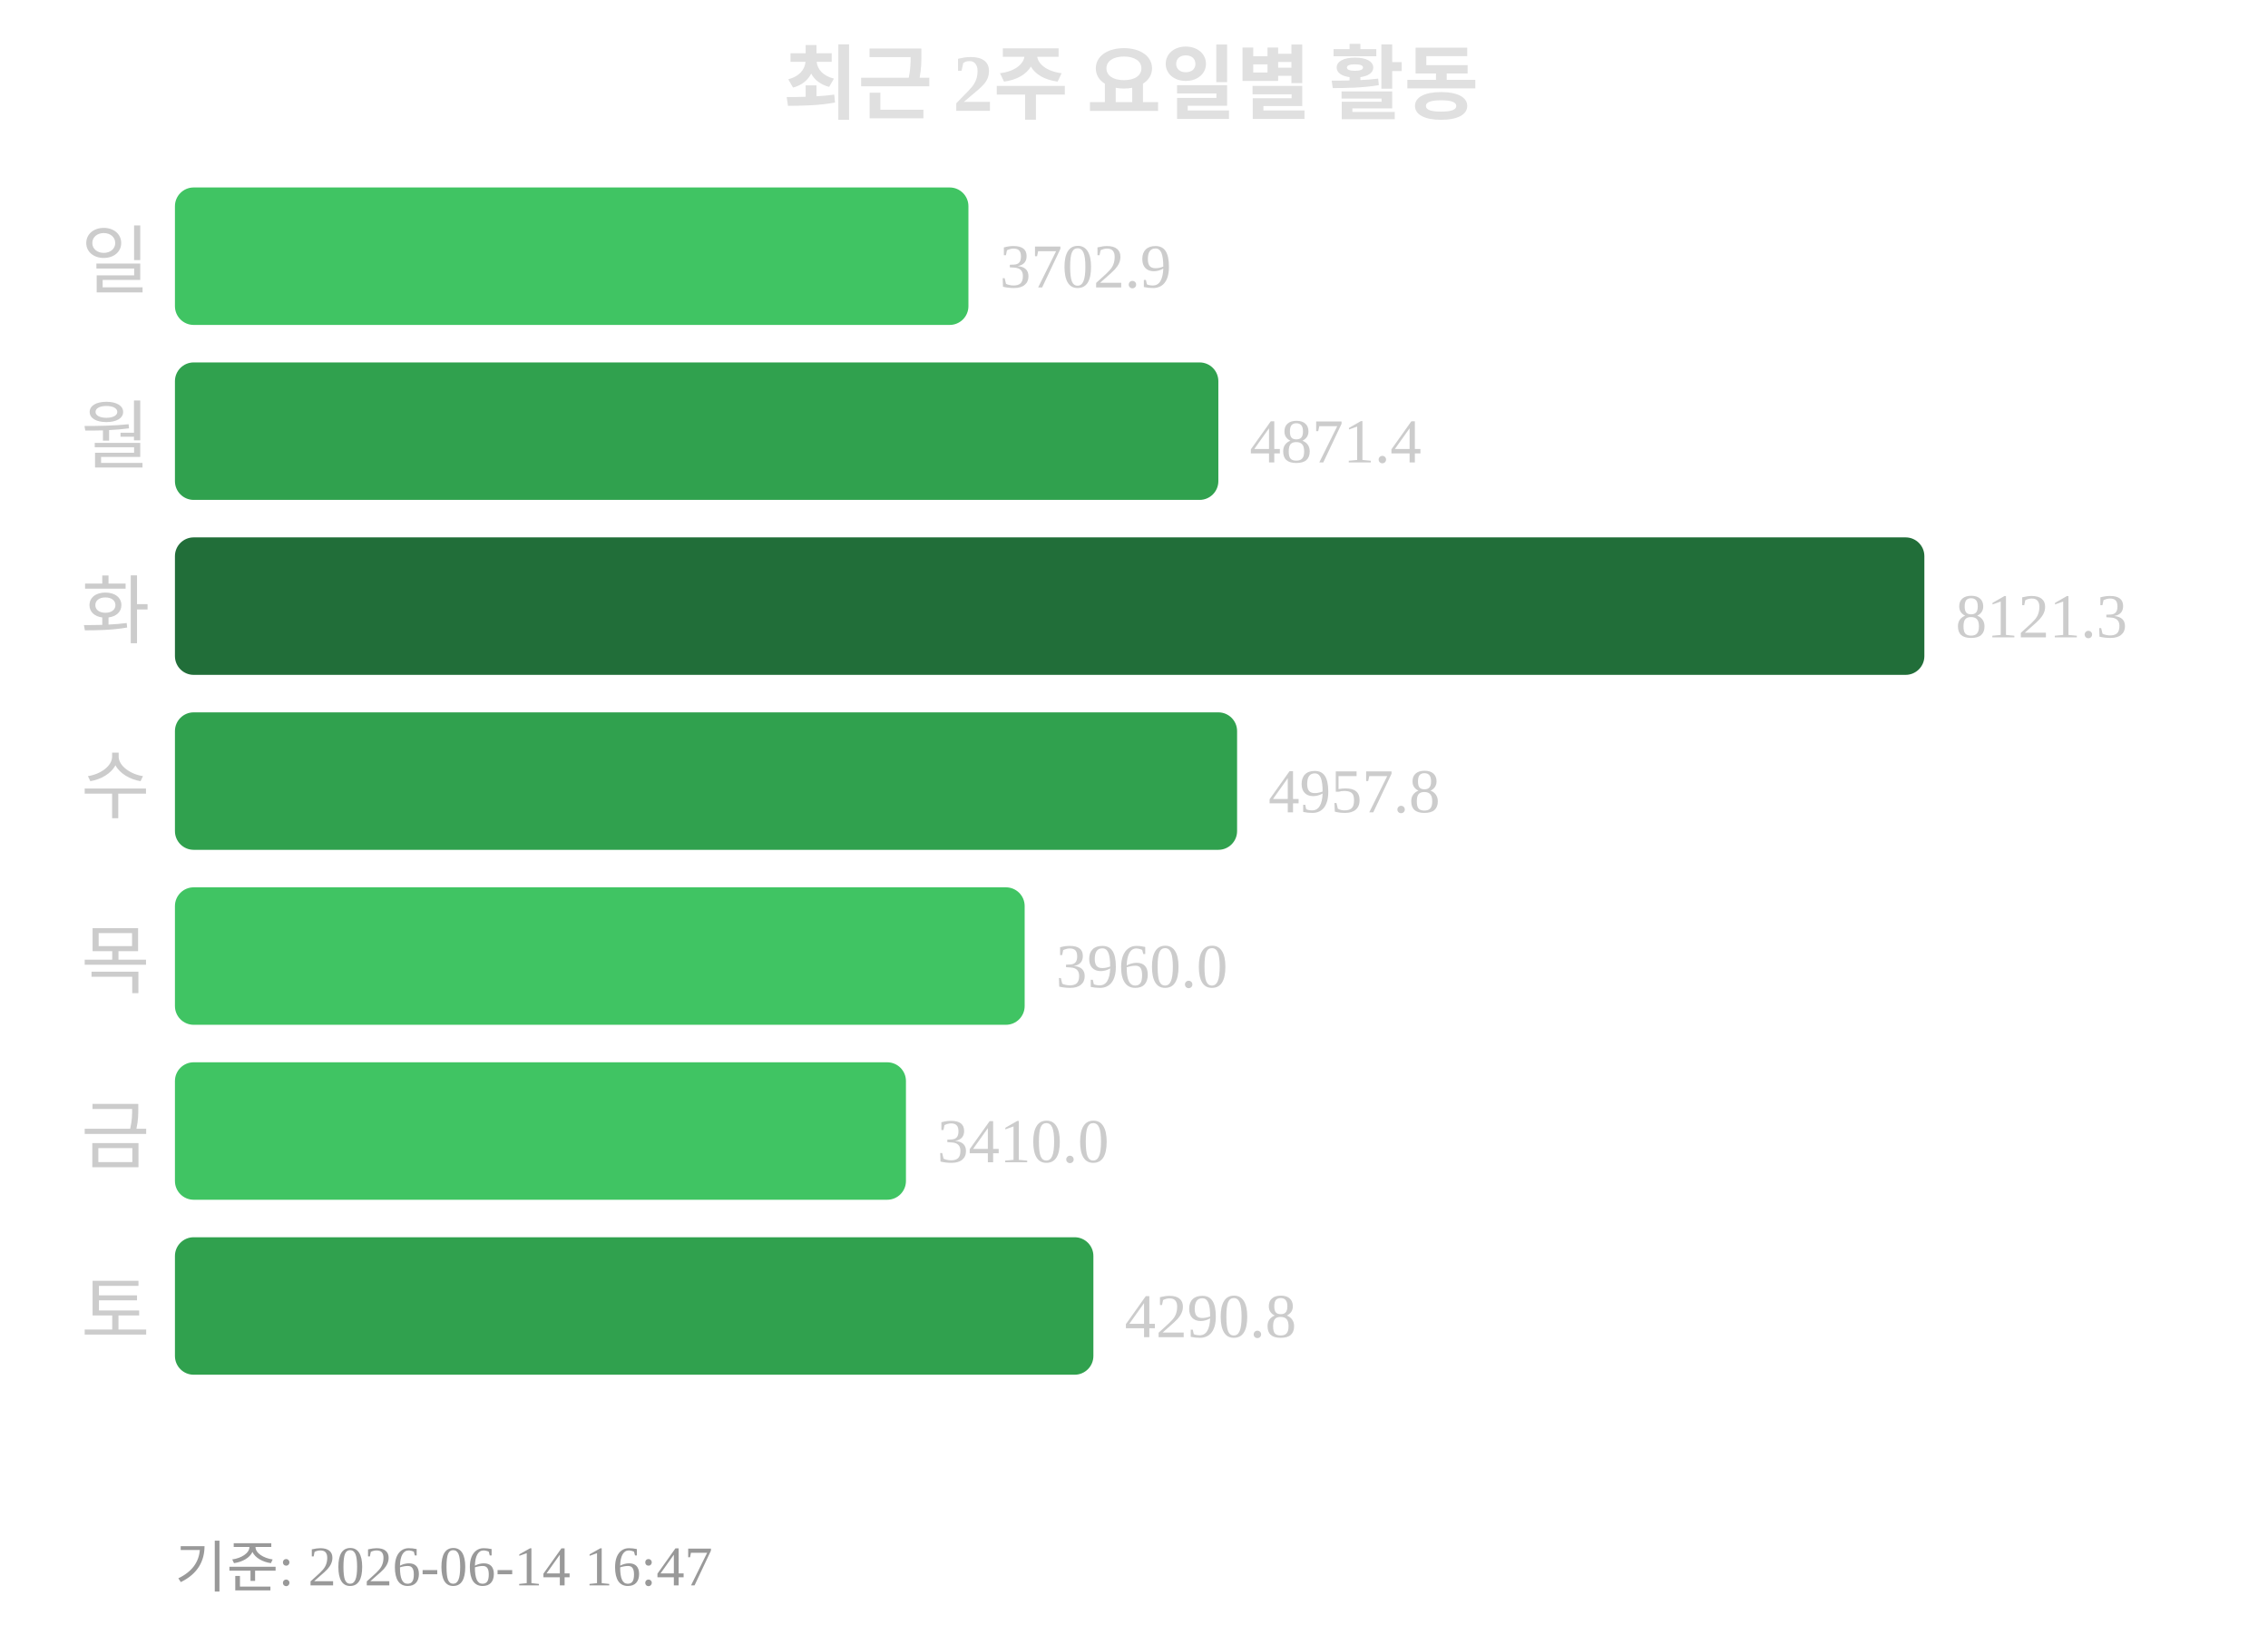
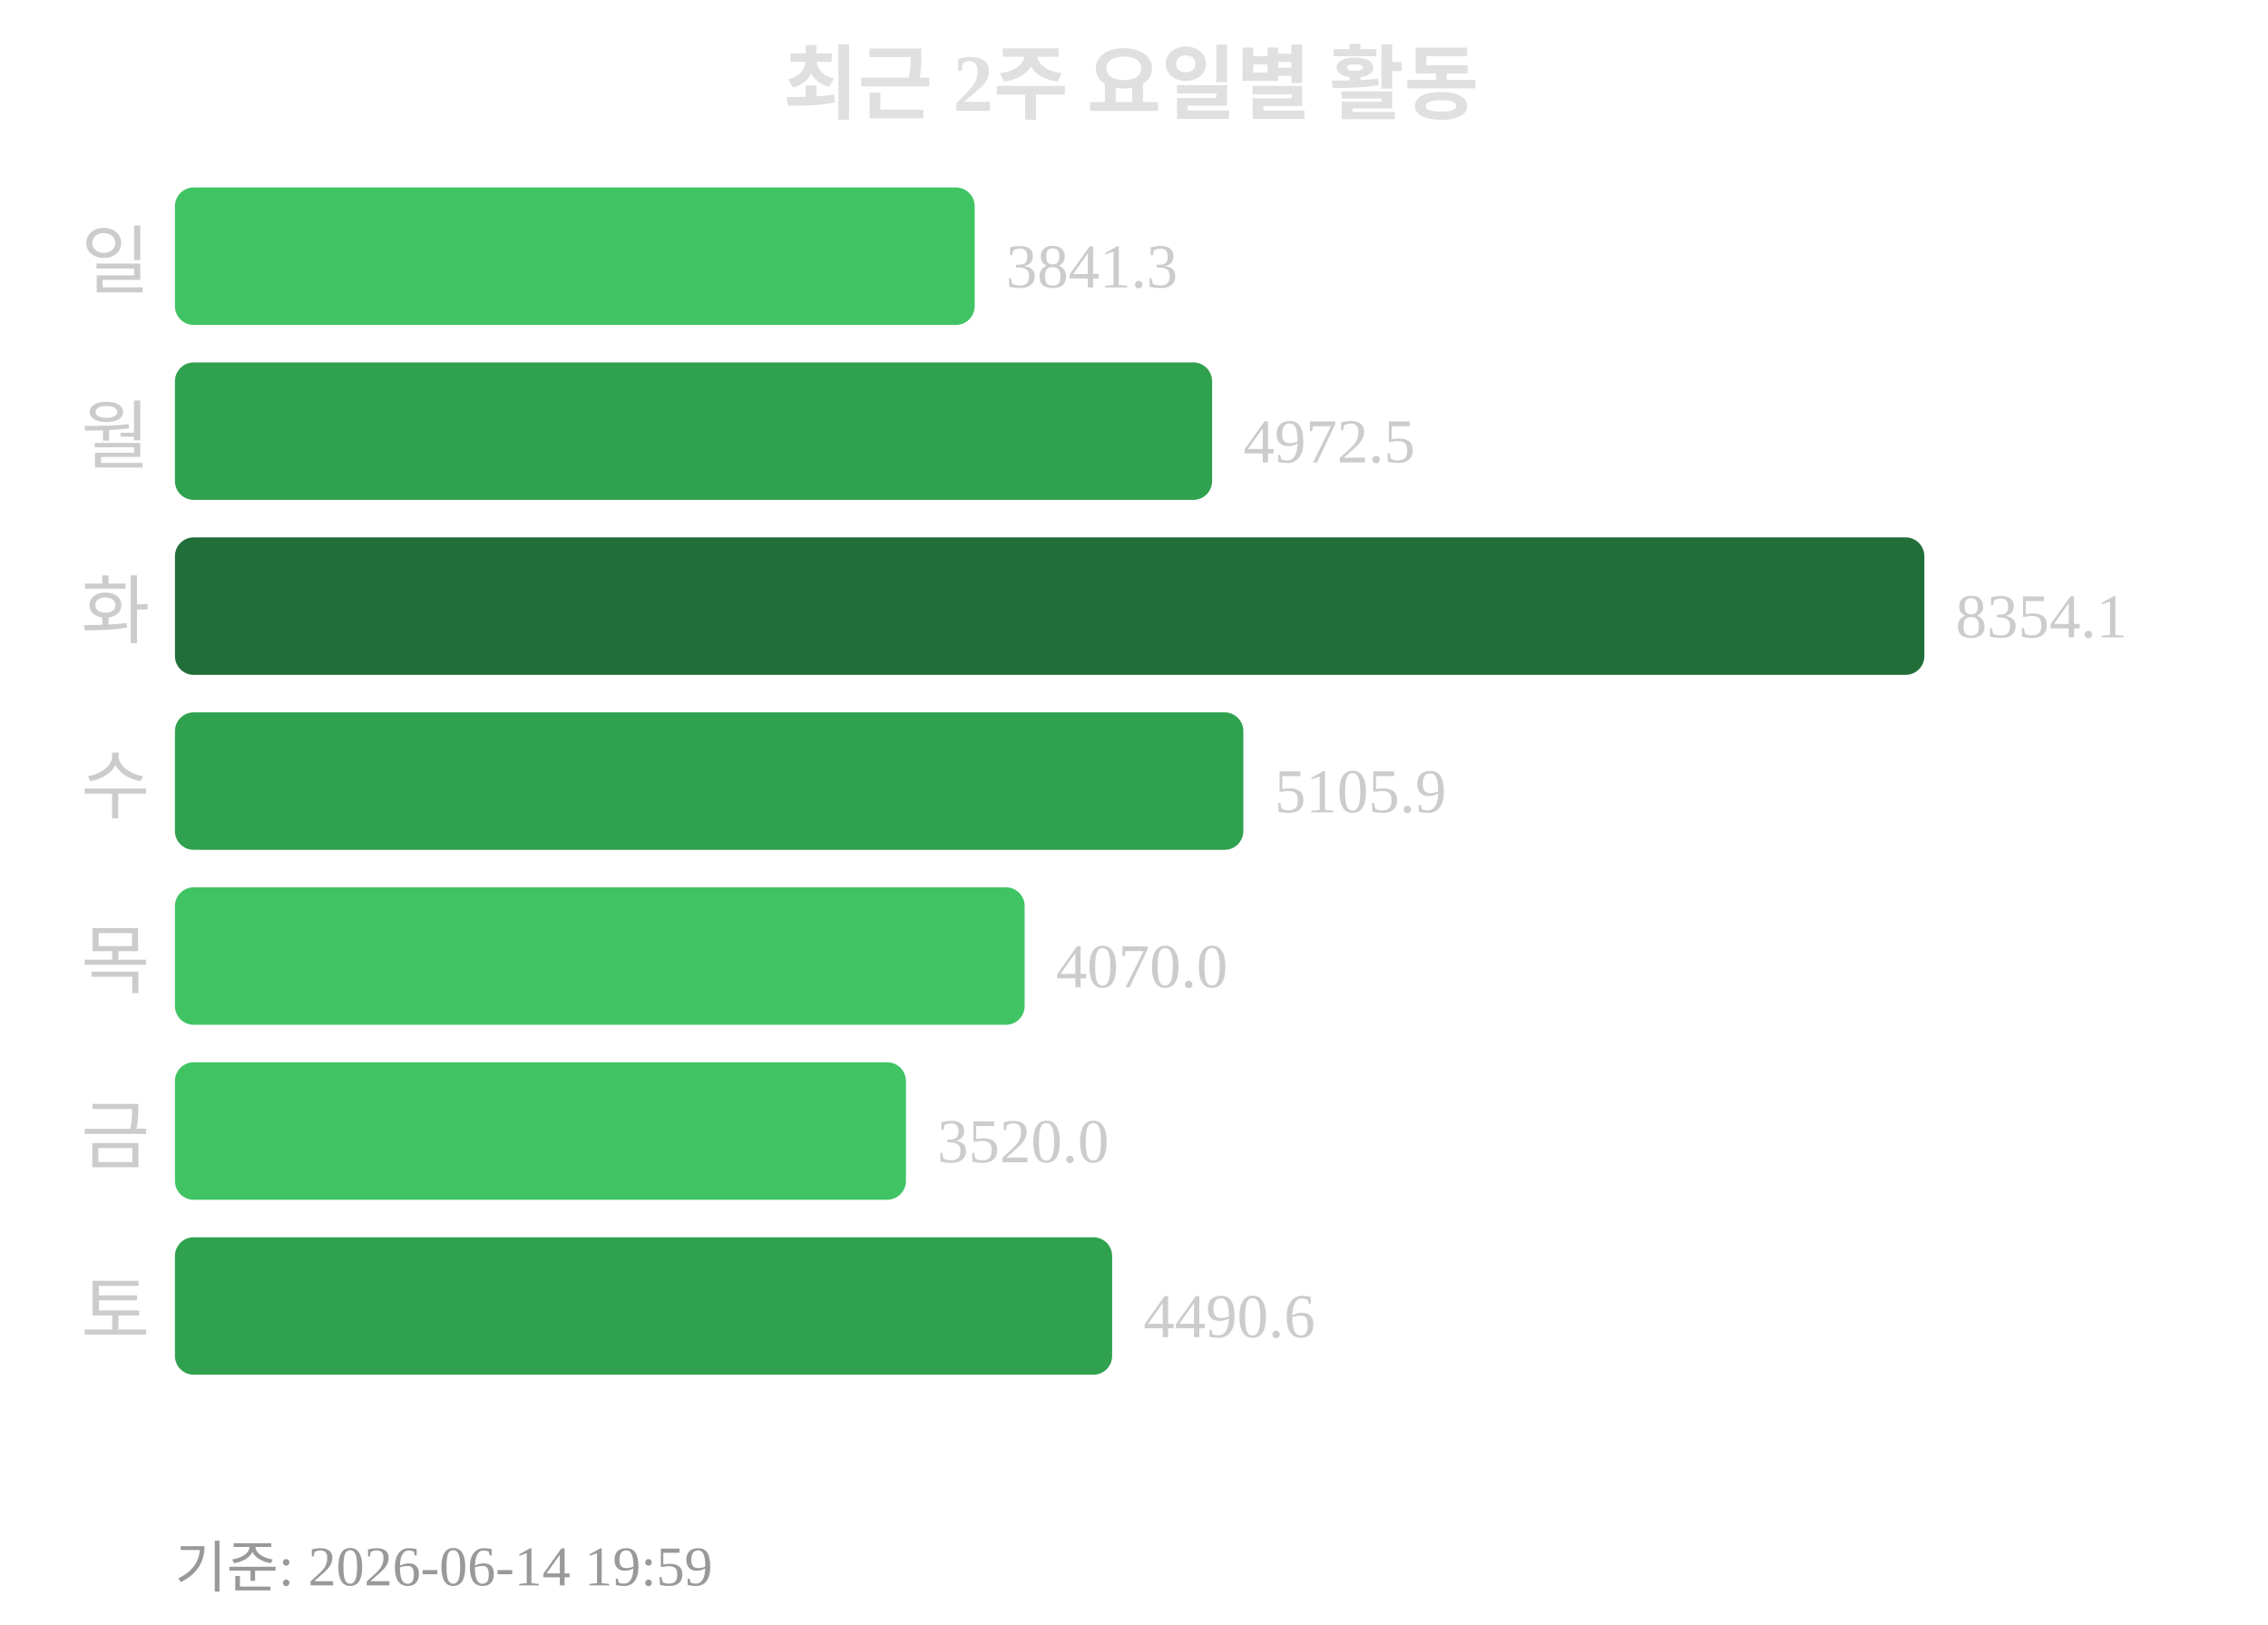
<svg xmlns="http://www.w3.org/2000/svg" width="363" height="260">
  <text x="181" y="18" text-anchor="middle" font-size="13" font-weight="bold" fill="#e0e0e0">최근 2주 요일별 활동</text>
  <text x="24" y="46" text-anchor="end" font-size="12" fill="#cccccc">일</text>
-   <rect x="28" y="30" width="127" height="22" rx="3" fill="#40c463" />
-   <text x="160" y="46" font-size="10" fill="#cccccc">3702.9</text>
+   <rect x="28" y="30" width="128" height="22" rx="3" fill="#40c463" />
+   <text x="161" y="46" font-size="10" fill="#cccccc">3841.3</text>
  <text x="24" y="74" text-anchor="end" font-size="12" fill="#cccccc">월</text>
-   <rect x="28" y="58" width="167" height="22" rx="3" fill="#30a14e" />
-   <text x="200" y="74" font-size="10" fill="#cccccc">4871.4</text>
+   <rect x="28" y="58" width="166" height="22" rx="3" fill="#30a14e" />
+   <text x="199" y="74" font-size="10" fill="#cccccc">4972.5</text>
  <text x="24" y="102" text-anchor="end" font-size="12" fill="#cccccc">화</text>
  <rect x="28" y="86" width="280" height="22" rx="3" fill="#216e39" />
-   <text x="313" y="102" font-size="10" fill="#cccccc">8121.3</text>
+   <text x="313" y="102" font-size="10" fill="#cccccc">8354.1</text>
  <text x="24" y="130" text-anchor="end" font-size="12" fill="#cccccc">수</text>
-   <rect x="28" y="114" width="170" height="22" rx="3" fill="#30a14e" />
-   <text x="203" y="130" font-size="10" fill="#cccccc">4957.8</text>
+   <rect x="28" y="114" width="171" height="22" rx="3" fill="#30a14e" />
+   <text x="204" y="130" font-size="10" fill="#cccccc">5105.9</text>
  <text x="24" y="158" text-anchor="end" font-size="12" fill="#cccccc">목</text>
  <rect x="28" y="142" width="136" height="22" rx="3" fill="#40c463" />
-   <text x="169" y="158" font-size="10" fill="#cccccc">3960.0</text>
+   <text x="169" y="158" font-size="10" fill="#cccccc">4070.0</text>
  <text x="24" y="186" text-anchor="end" font-size="12" fill="#cccccc">금</text>
  <rect x="28" y="170" width="117" height="22" rx="3" fill="#40c463" />
-   <text x="150" y="186" font-size="10" fill="#cccccc">3410.0</text>
+   <text x="150" y="186" font-size="10" fill="#cccccc">3520.0</text>
  <text x="24" y="214" text-anchor="end" font-size="12" fill="#cccccc">토</text>
-   <rect x="28" y="198" width="147" height="22" rx="3" fill="#30a14e" />
-   <text x="180" y="214" font-size="10" fill="#cccccc">4290.8</text>
-   <text x="28" y="254" font-size="9" fill="#999999">기준: 2026-06-14 16:47</text>
+   <rect x="28" y="198" width="150" height="22" rx="3" fill="#30a14e" />
+   <text x="183" y="214" font-size="10" fill="#cccccc">4490.6</text>
+   <text x="28" y="254" font-size="9" fill="#999999">기준: 2026-06-14 19:59</text>
</svg>
